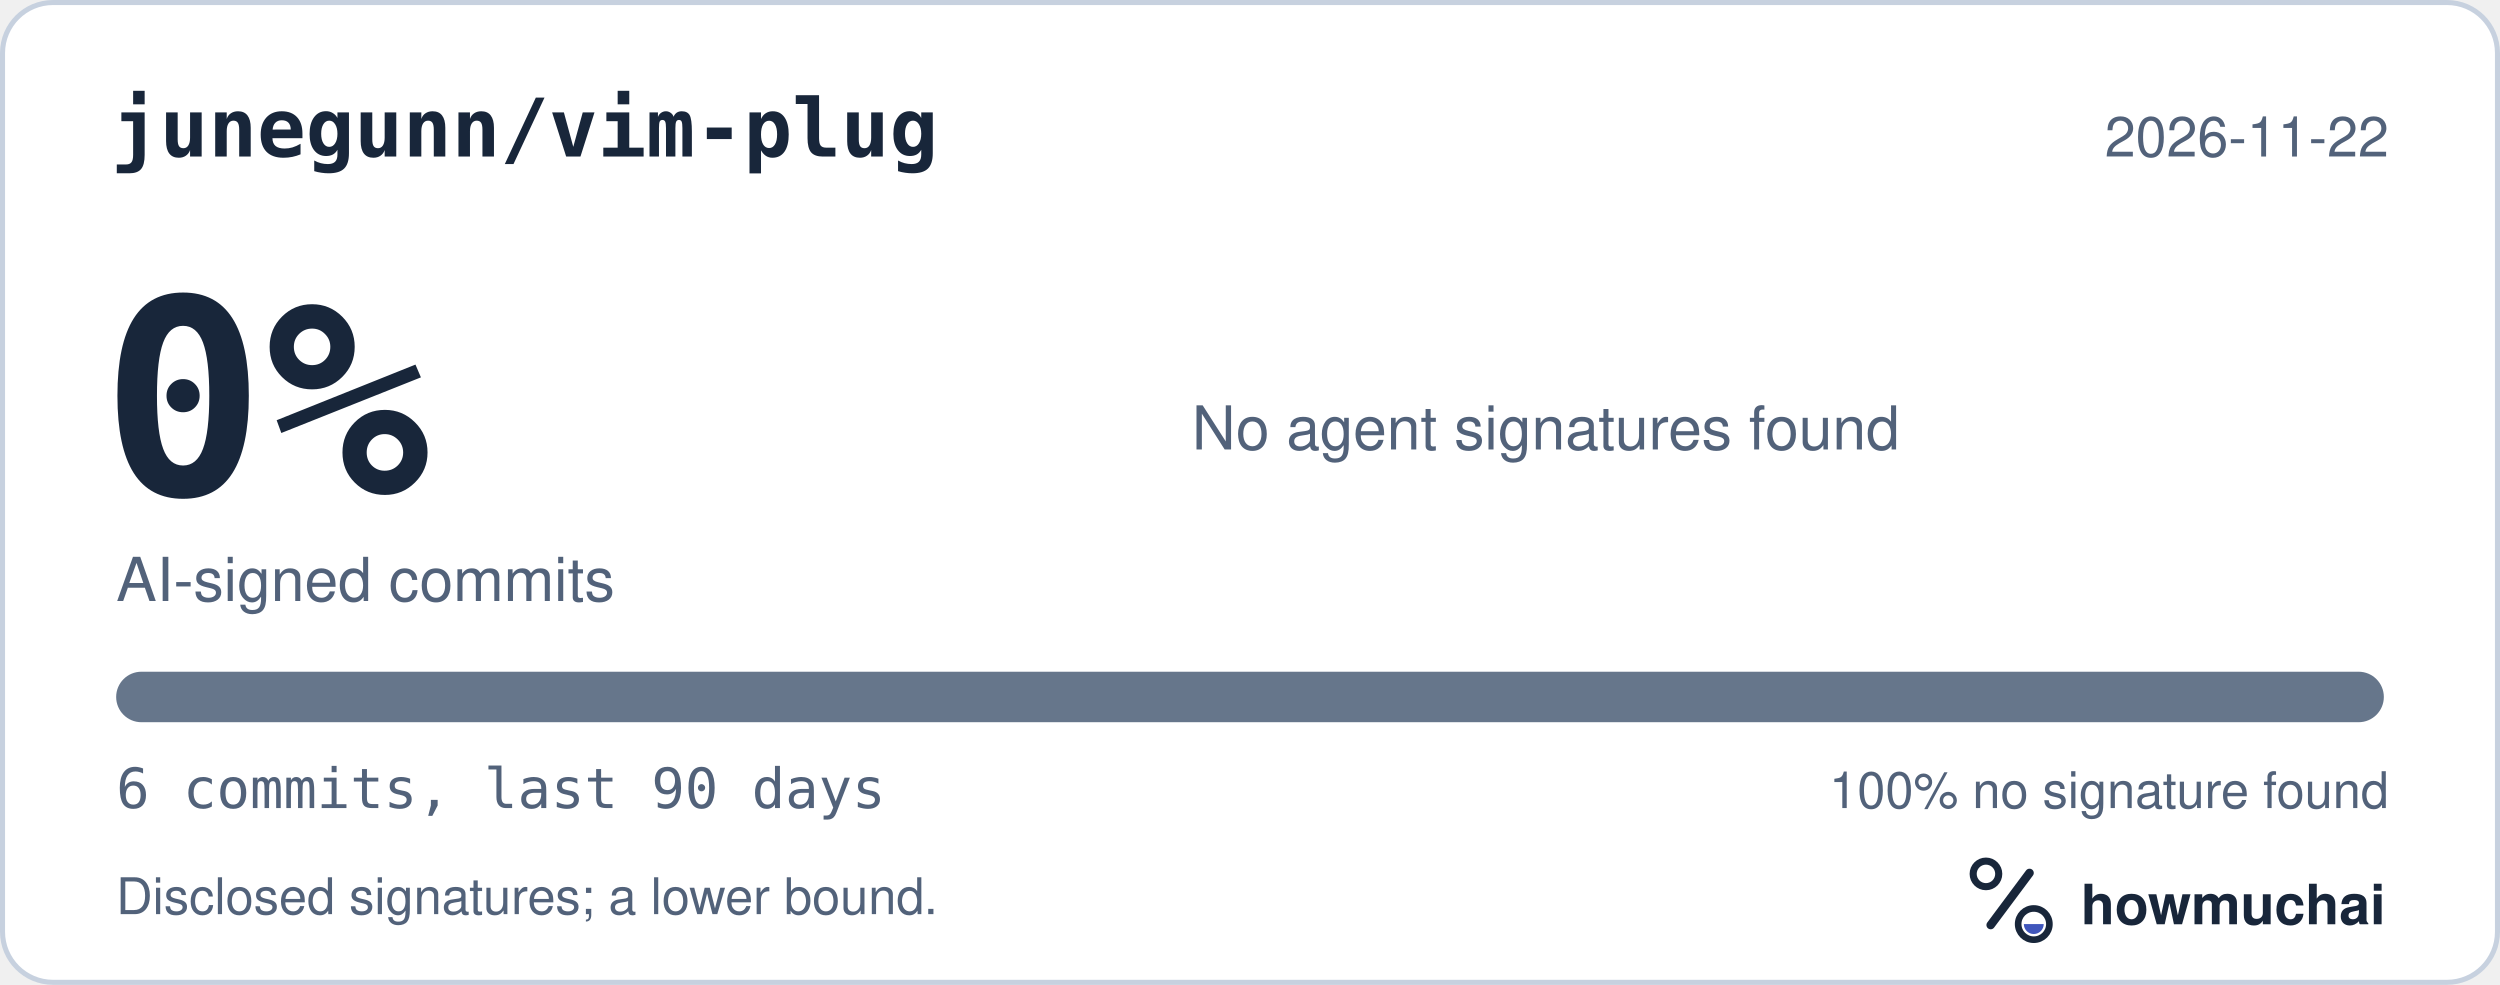
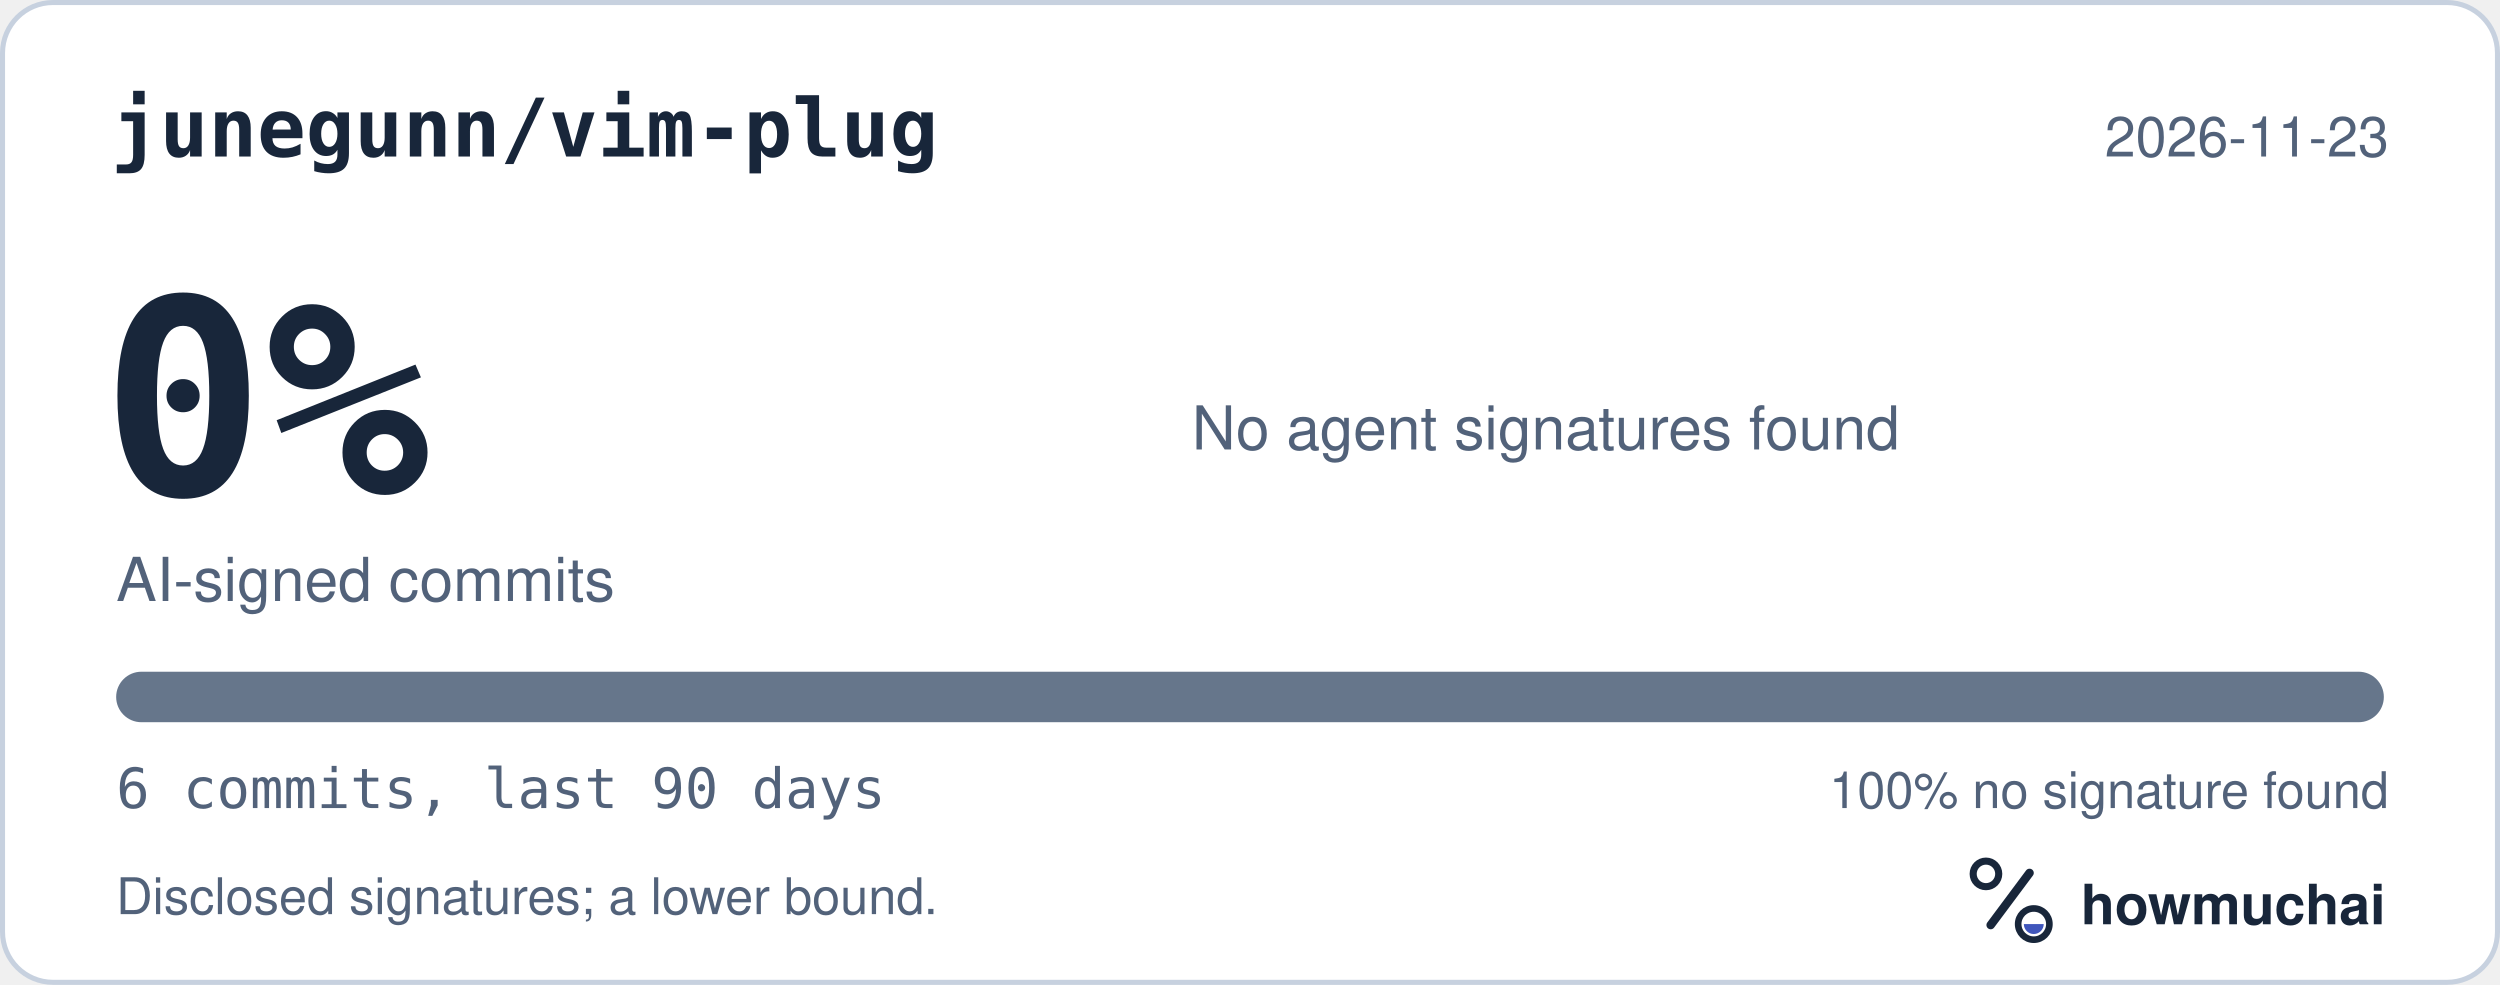
<svg xmlns="http://www.w3.org/2000/svg" width="495" height="195" viewBox="0 0 495 195" role="img" aria-labelledby="hm-t hm-d">
  <rect x="0.5" y="0.5" width="494" height="194" rx="10" fill="#FFFFFF" stroke="#C7D1DF" />
  <text x="22" y="31" fill="#18263A" font-family="ui-monospace, SF Mono, Menlo, Consolas, IBM Plex Mono, monospace" font-size="16" font-weight="600">junegunn/vim-plug</text>
-   <text x="473" y="31" fill="#52627A" font-family="-apple-system, BlinkMacSystemFont, Segoe UI, Helvetica, Arial, Fira Sans, sans-serif" font-size="11" text-anchor="end">2026-11-22</text>
+   <text x="473" y="31" fill="#52627A" font-family="-apple-system, BlinkMacSystemFont, Segoe UI, Helvetica, Arial, Fira Sans, sans-serif" font-size="11" text-anchor="end">2026-11-23</text>
  <text x="20" y="98" fill="#18263A" font-family="ui-monospace, SF Mono, Menlo, Consolas, IBM Plex Mono, monospace" font-size="54" font-weight="700">0%</text>
  <text x="23" y="119" fill="#52627A" font-family="-apple-system, BlinkMacSystemFont, Segoe UI, Helvetica, Arial, Fira Sans, sans-serif" font-size="12">AI-signed commits</text>
  <text x="236" y="89" fill="#52627A" font-family="-apple-system, BlinkMacSystemFont, Segoe UI, Helvetica, Arial, Fira Sans, sans-serif" font-size="12">No agent signatures found</text>
  <defs>
    <clipPath id="hm-bar">
      <rect x="23" y="133" width="449" height="10" rx="5" />
    </clipPath>
  </defs>
  <rect x="23" y="133" width="449" height="10" rx="5" fill="#66768B" />
  <g clip-path="url(#hm-bar)" />
  <text x="23" y="160" fill="#52627A" font-family="ui-monospace, SF Mono, Menlo, Consolas, IBM Plex Mono, monospace" font-size="11">6 commits, last 90 days</text>
  <text x="473" y="160" fill="#52627A" font-family="-apple-system, BlinkMacSystemFont, Segoe UI, Helvetica, Arial, Fira Sans, sans-serif" font-size="10" text-anchor="end">100% no signature found</text>
  <text x="23" y="181" fill="#52627A" font-family="-apple-system, BlinkMacSystemFont, Segoe UI, Helvetica, Arial, Fira Sans, sans-serif" font-size="10">Disclosed signatures; a lower bound.</text>
  <g transform="translate(386 166) scale(0.046875)">
    <circle cx="154" cy="150" r="54" fill="none" stroke="#18263A" stroke-width="30" />
    <path d="M174 366 338 146" fill="none" stroke="#18263A" stroke-width="36" stroke-linecap="round" />
    <circle cx="356" cy="362" r="66" fill="none" stroke="#18263A" stroke-width="28" />
    <path d="M314 362a42 42 0 0 0 84 0Z" fill="#4056BC" />
  </g>
  <text x="412" y="183" fill="#18263A" font-family="-apple-system, BlinkMacSystemFont, Segoe UI, Helvetica, Arial, Fira Sans, sans-serif" font-size="11" font-weight="650">howmuchai</text>
</svg>
